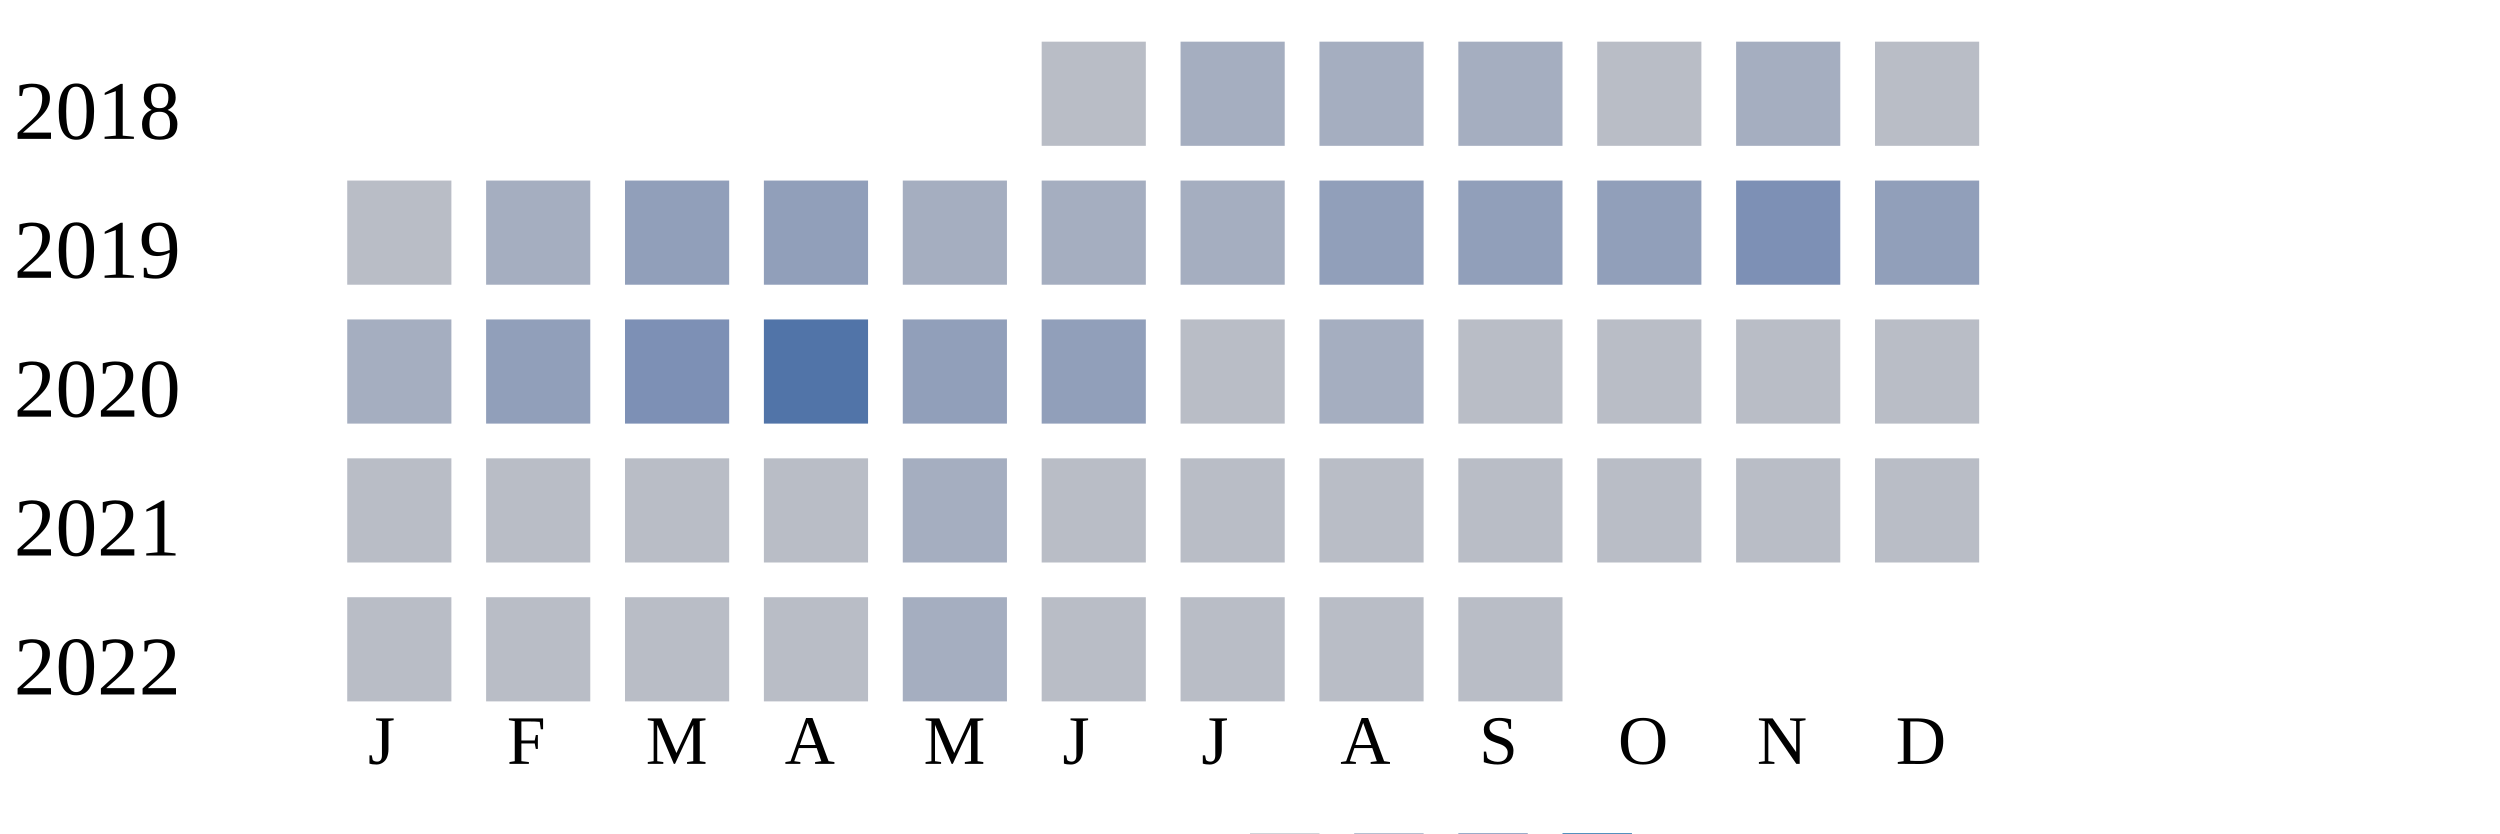
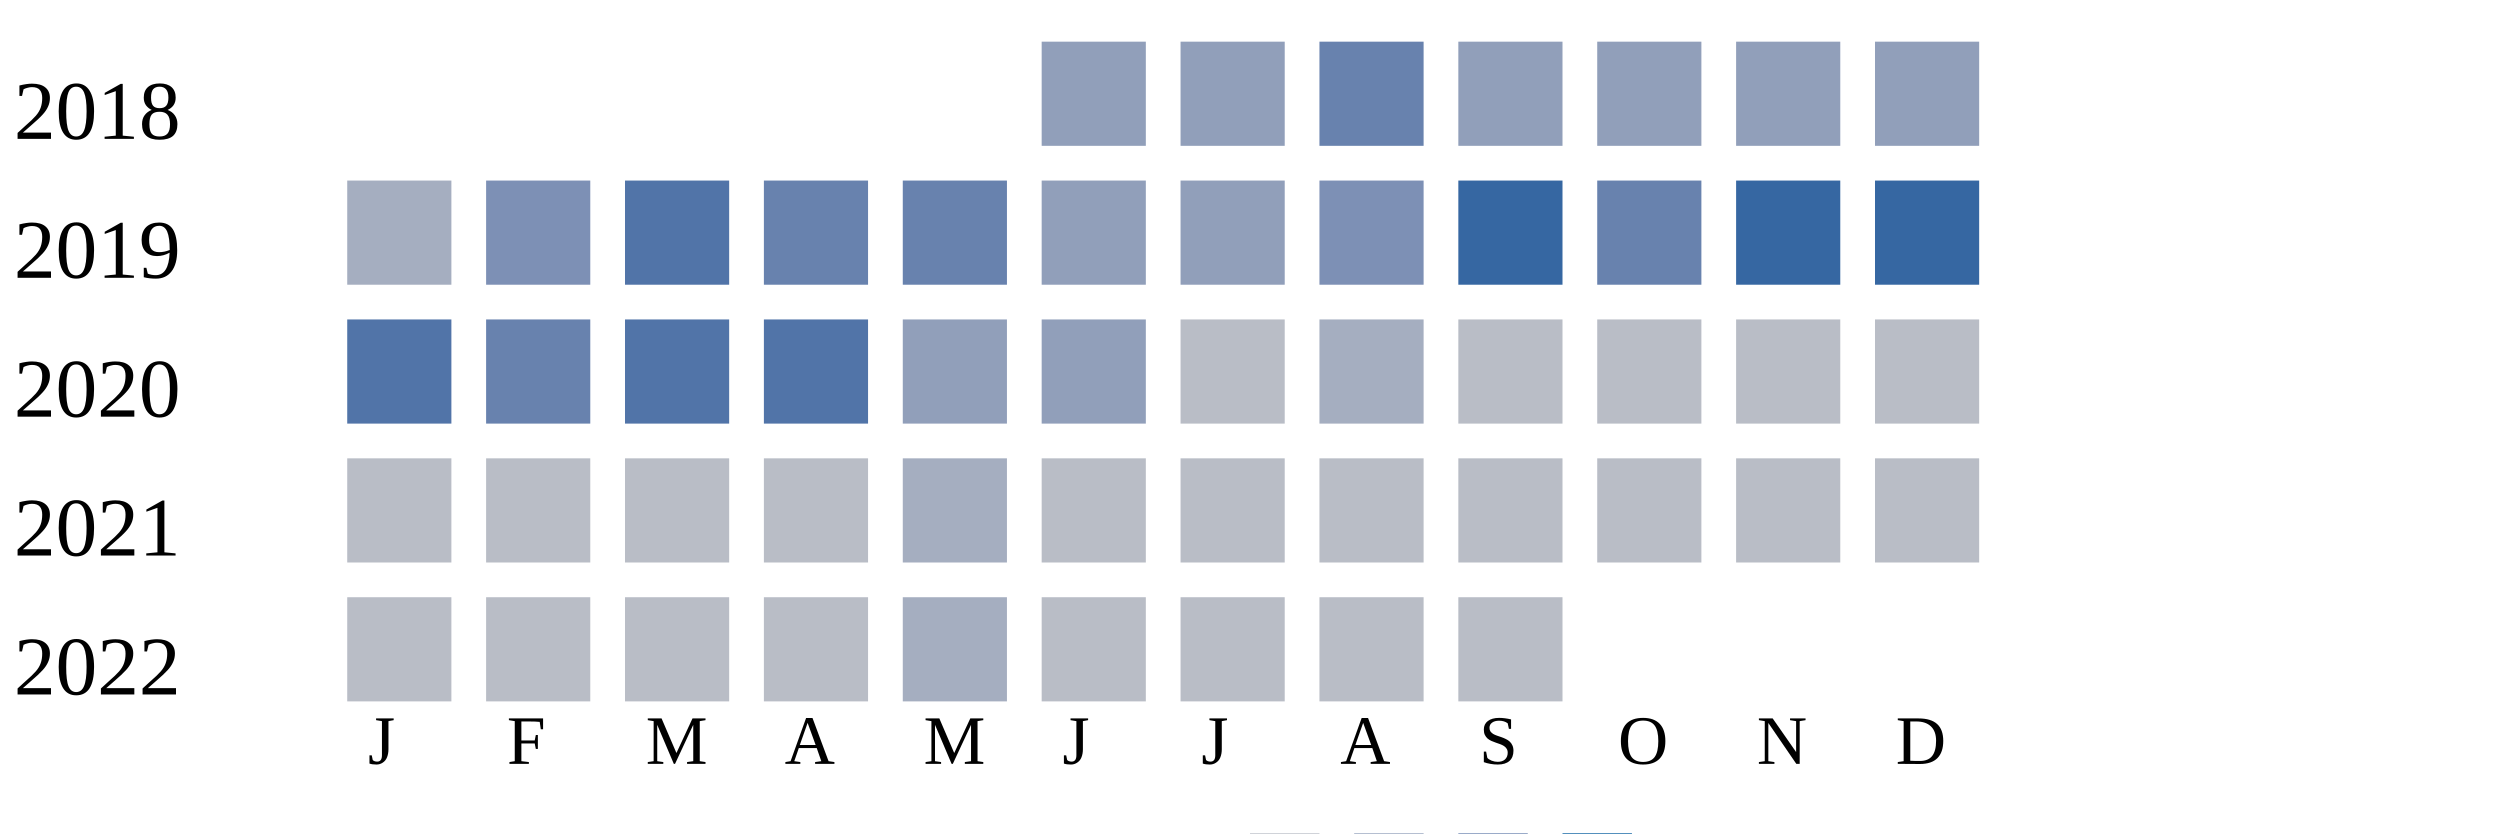
<svg xmlns="http://www.w3.org/2000/svg" width="360" height="120">
  <g transform="translate(0 0)">
    <text x="2" y="20">2018</text>
-     <rect x="150" y="6" width="15" height="15" fill="#b9bdc6" />
-     <rect x="170" y="6" width="15" height="15" fill="#a5aec0" />
-     <rect x="190" y="6" width="15" height="15" fill="#a5aec0" />
-     <rect x="210" y="6" width="15" height="15" fill="#a5aec0" />
-     <rect x="230" y="6" width="15" height="15" fill="#b9bdc6" />
-     <rect x="250" y="6" width="15" height="15" fill="#a5aec0" />
-     <rect x="270" y="6" width="15" height="15" fill="#b9bdc6" />
+     <rect x="150" y="6" width="15" height="15" fill="#919fba" />
+     <rect x="170" y="6" width="15" height="15" fill="#919fba" />
+     <rect x="190" y="6" width="15" height="15" fill="#6882ae" />
+     <rect x="210" y="6" width="15" height="15" fill="#919fba" />
+     <rect x="230" y="6" width="15" height="15" fill="#919fba" />
+     <rect x="250" y="6" width="15" height="15" fill="#919fba" />
+     <rect x="270" y="6" width="15" height="15" fill="#919fba" />
  </g>
  <g transform="translate(0 20)">
    <text x="2" y="20">2019</text>
-     <rect x="50" y="6" width="15" height="15" fill="#b9bdc6" />
-     <rect x="70" y="6" width="15" height="15" fill="#a5aec0" />
-     <rect x="90" y="6" width="15" height="15" fill="#919fba" />
-     <rect x="110" y="6" width="15" height="15" fill="#919fba" />
-     <rect x="130" y="6" width="15" height="15" fill="#a5aec0" />
-     <rect x="150" y="6" width="15" height="15" fill="#a5aec0" />
-     <rect x="170" y="6" width="15" height="15" fill="#a5aec0" />
-     <rect x="190" y="6" width="15" height="15" fill="#919fba" />
-     <rect x="210" y="6" width="15" height="15" fill="#919fba" />
-     <rect x="230" y="6" width="15" height="15" fill="#919fba" />
-     <rect x="250" y="6" width="15" height="15" fill="#7d90b5" />
-     <rect x="270" y="6" width="15" height="15" fill="#919fba" />
+     <rect x="50" y="6" width="15" height="15" fill="#a5aec0" />
+     <rect x="70" y="6" width="15" height="15" fill="#7d90b5" />
+     <rect x="90" y="6" width="15" height="15" fill="#5174a8" />
+     <rect x="110" y="6" width="15" height="15" fill="#6882ae" />
+     <rect x="130" y="6" width="15" height="15" fill="#6882ae" />
+     <rect x="150" y="6" width="15" height="15" fill="#919fba" />
+     <rect x="170" y="6" width="15" height="15" fill="#919fba" />
+     <rect x="190" y="6" width="15" height="15" fill="#7d90b5" />
+     <rect x="210" y="6" width="15" height="15" fill="#3667a2" />
+     <rect x="230" y="6" width="15" height="15" fill="#6882ae" />
+     <rect x="250" y="6" width="15" height="15" fill="#3667a2" />
+     <rect x="270" y="6" width="15" height="15" fill="#3667a2" />
  </g>
  <g transform="translate(0 40)">
    <text x="2" y="20">2020</text>
-     <rect x="50" y="6" width="15" height="15" fill="#a5aec0" />
-     <rect x="70" y="6" width="15" height="15" fill="#919fba" />
-     <rect x="90" y="6" width="15" height="15" fill="#7d90b5" />
+     <rect x="50" y="6" width="15" height="15" fill="#5174a8" />
+     <rect x="70" y="6" width="15" height="15" fill="#6882ae" />
+     <rect x="90" y="6" width="15" height="15" fill="#5174a8" />
    <rect x="110" y="6" width="15" height="15" fill="#5174a8" />
    <rect x="130" y="6" width="15" height="15" fill="#919fba" />
    <rect x="150" y="6" width="15" height="15" fill="#919fba" />
    <rect x="170" y="6" width="15" height="15" fill="#b9bdc6" />
    <rect x="190" y="6" width="15" height="15" fill="#a5aec0" />
    <rect x="210" y="6" width="15" height="15" fill="#b9bdc6" />
    <rect x="230" y="6" width="15" height="15" fill="#b9bdc6" />
    <rect x="250" y="6" width="15" height="15" fill="#b9bdc6" />
    <rect x="270" y="6" width="15" height="15" fill="#b9bdc6" />
  </g>
  <g transform="translate(0 60)">
    <text x="2" y="20">2021</text>
    <rect x="50" y="6" width="15" height="15" fill="#b9bdc6" />
    <rect x="70" y="6" width="15" height="15" fill="#b9bdc6" />
    <rect x="90" y="6" width="15" height="15" fill="#b9bdc6" />
    <rect x="110" y="6" width="15" height="15" fill="#b9bdc6" />
    <rect x="130" y="6" width="15" height="15" fill="#a5aec0" />
    <rect x="150" y="6" width="15" height="15" fill="#b9bdc6" />
    <rect x="170" y="6" width="15" height="15" fill="#b9bdc6" />
    <rect x="190" y="6" width="15" height="15" fill="#b9bdc6" />
    <rect x="210" y="6" width="15" height="15" fill="#b9bdc6" />
    <rect x="230" y="6" width="15" height="15" fill="#b9bdc6" />
    <rect x="250" y="6" width="15" height="15" fill="#b9bdc6" />
    <rect x="270" y="6" width="15" height="15" fill="#b9bdc6" />
  </g>
  <g transform="translate(0 80)">
    <text x="2" y="20">2022</text>
    <rect x="50" y="6" width="15" height="15" fill="#b9bdc6" />
    <rect x="70" y="6" width="15" height="15" fill="#b9bdc6" />
    <rect x="90" y="6" width="15" height="15" fill="#b9bdc6" />
    <rect x="110" y="6" width="15" height="15" fill="#b9bdc6" />
    <rect x="130" y="6" width="15" height="15" fill="#a5aec0" />
    <rect x="150" y="6" width="15" height="15" fill="#b9bdc6" />
    <rect x="170" y="6" width="15" height="15" fill="#b9bdc6" />
    <rect x="190" y="6" width="15" height="15" fill="#b9bdc6" />
    <rect x="210" y="6" width="15" height="15" fill="#b9bdc6" />
  </g>
  <text style="font-size: 10px; text-align: center" x="53" y="110">J</text>
  <text style="font-size: 10px; text-align: center" x="73" y="110">F</text>
  <text style="font-size: 10px; text-align: center" x="93" y="110">M</text>
  <text style="font-size: 10px; text-align: center" x="113" y="110">A</text>
  <text style="font-size: 10px; text-align: center" x="133" y="110">M</text>
  <text style="font-size: 10px; text-align: center" x="153" y="110">J</text>
  <text style="font-size: 10px; text-align: center" x="173" y="110">J</text>
  <text style="font-size: 10px; text-align: center" x="193" y="110">A</text>
  <text style="font-size: 10px; text-align: center" x="213" y="110">S</text>
  <text style="font-size: 10px; text-align: center" x="233" y="110">O</text>
  <text style="font-size: 10px; text-align: center" x="253" y="110">N</text>
  <text style="font-size: 10px; text-align: center" x="273" y="110">D</text>
  <text style="font-size: 10px;" x="155" y="129">Less</text>
  <rect fill="#b9bdc6" width="10" height="10" x="180" y="120" />
  <rect fill="#919fba" width="10" height="10" x="195" y="120" />
  <rect fill="#6882ae" width="10" height="10" x="210" y="120" />
  <rect fill="#005a9c" width="10" height="10" x="225" y="120" />
  <text x="240" y="129" style="font-size: 10px;">More</text>
</svg>
